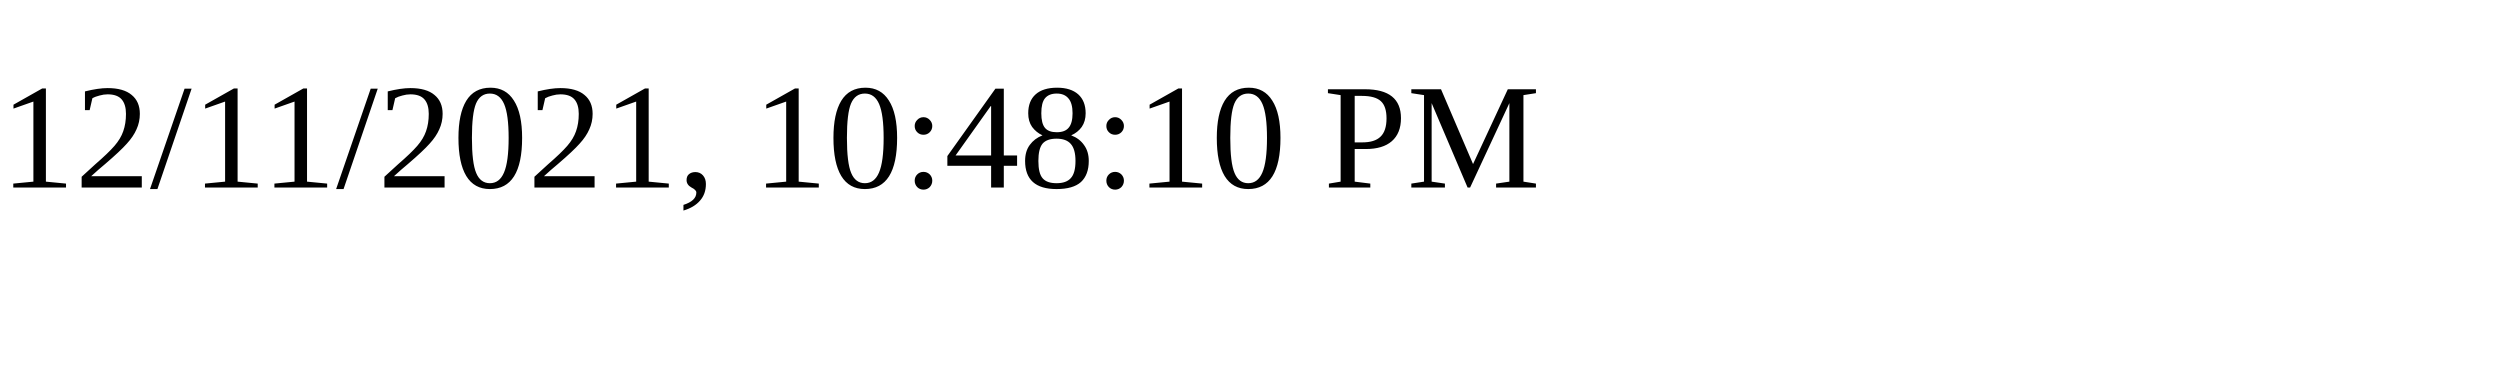
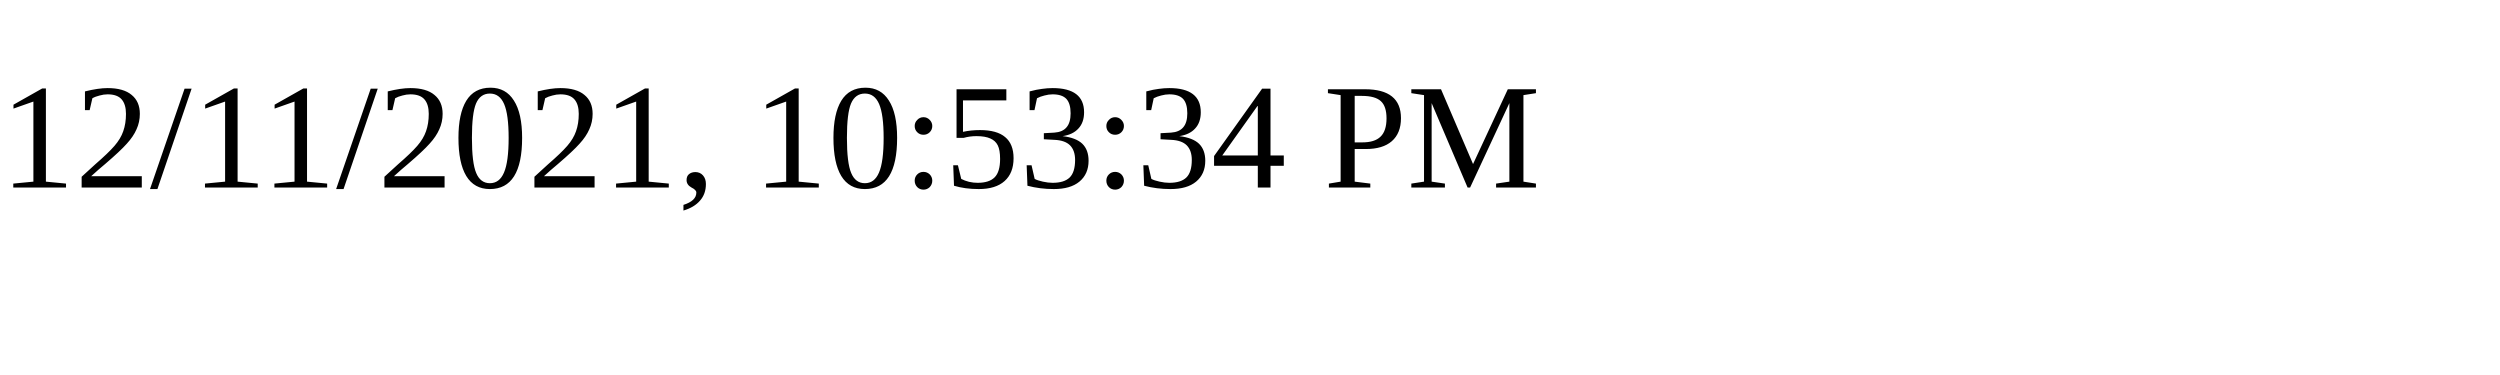
<svg xmlns="http://www.w3.org/2000/svg" height="30" width="200">
-   <text x="0" y="15">12/11/2021, 10:48:10 PM</text>
+   <text x="0" y="15">12/11/2021, 10:53:34 PM</text>
</svg>
